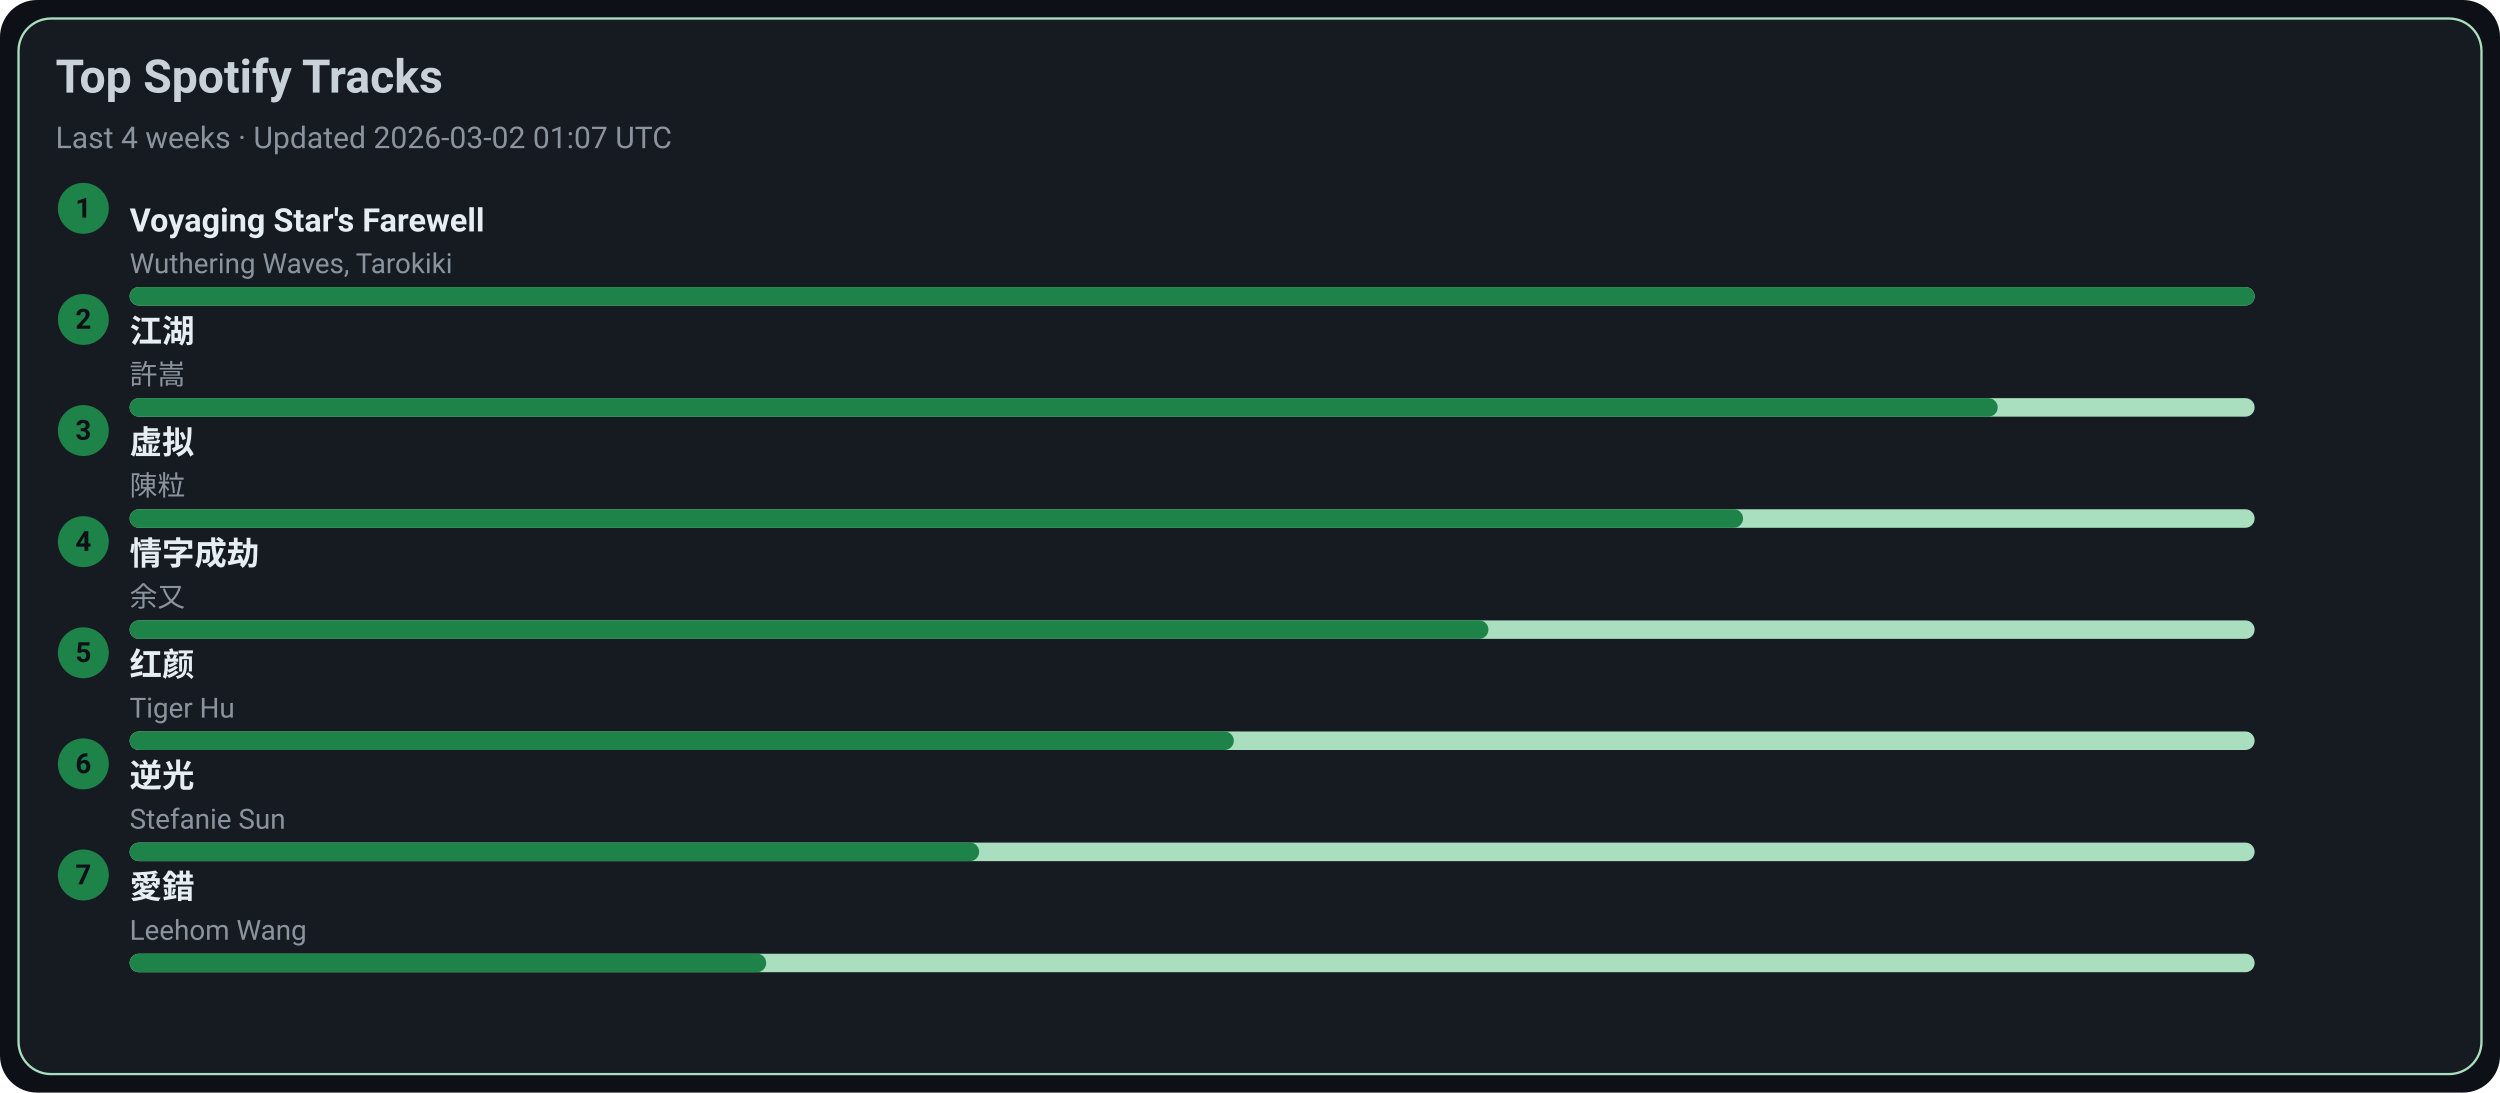
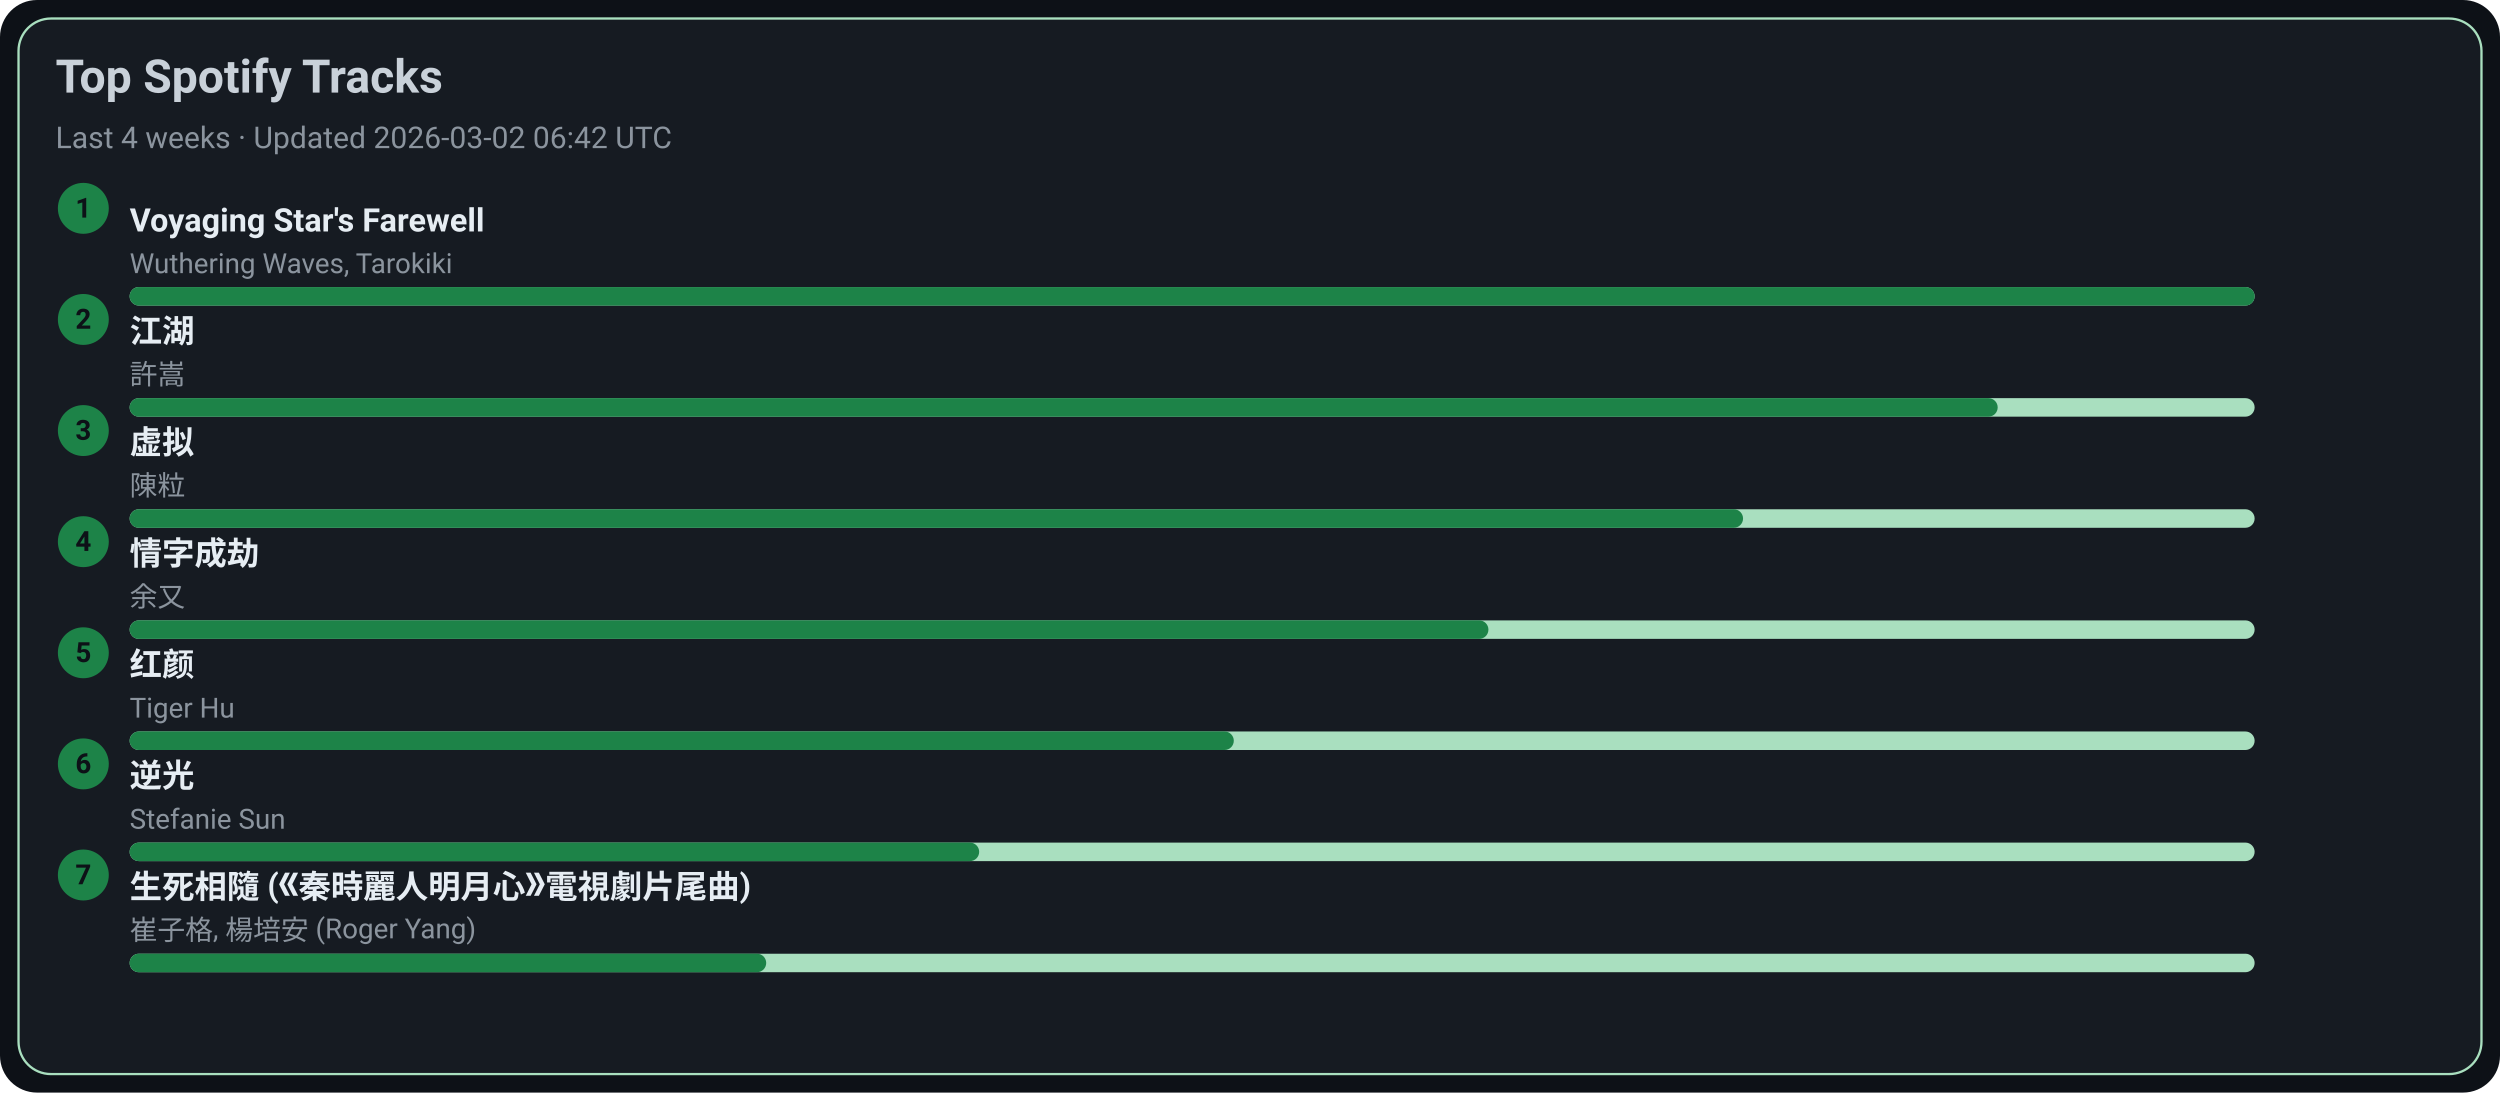
<svg xmlns="http://www.w3.org/2000/svg" width="1080" height="472" viewBox="0 0 1080 472">
  <style>text{font-family:-apple-system,BlinkMacSystemFont,Segoe UI,Roboto,Ubuntu,Helvetica Neue,Arial,Noto Sans,sans-serif}</style>
  <rect width="1080" height="472" rx="16" fill="#0d1117" />
  <rect x="8" y="8" width="1064" height="456" rx="14" fill="#161b22" stroke="#A9DFBF" />
  <text x="24" y="40" font-size="20" fill="#c9d1d9" font-weight="600">Top Spotify Tracks</text>
-   <text x="24" y="64" font-size="13" fill="#8b949e">Last 4 weeks · Updated 2026-03-02 01:07 UTC</text>
+   <text x="24" y="64" font-size="13" fill="#8b949e">Last 4 weeks · Updated 2026-03-02 06:42 UTC</text>
  <circle cx="36" cy="90" r="11" fill="#1D8348" />
  <text x="36" y="94" text-anchor="middle" font-size="12" fill="#0d1117" font-weight="700">1</text>
  <a href="https://open.spotify.com/track/3uI2KolgU1Pt41ywffsggr" target="_blank" rel="noopener noreferrer">
    <text x="56" y="100" font-size="14" fill="#e6edf3" font-weight="600">Voyaging Star's Farewell</text>
  </a>
  <text x="56" y="118" font-size="12" fill="#8b949e">Wuthering Waves, Tarokiki</text>
  <rect x="56" y="124" width="918" height="8" rx="4" fill="#A9DFBF" />
  <rect x="56" y="124" width="918" height="8" rx="4" fill="#1D8348" />
  <circle cx="36" cy="138" r="11" fill="#1D8348" />
  <text x="36" y="142" text-anchor="middle" font-size="12" fill="#0d1117" font-weight="700">2</text>
  <a href="https://open.spotify.com/track/03PCdwqajii1xgp7WIozzC" target="_blank" rel="noopener noreferrer">
    <text x="56" y="148" font-size="14" fill="#e6edf3" font-weight="600">江湖</text>
  </a>
  <text x="56" y="166" font-size="12" fill="#8b949e">許嵩</text>
  <rect x="56" y="172" width="918" height="8" rx="4" fill="#A9DFBF" />
  <rect x="56" y="172" width="807" height="8" rx="4" fill="#1D8348" />
  <circle cx="36" cy="186" r="11" fill="#1D8348" />
  <text x="36" y="190" text-anchor="middle" font-size="12" fill="#0d1117" font-weight="700">3</text>
  <a href="https://open.spotify.com/track/5l9sg05BhpfsdLfRvjGsAf" target="_blank" rel="noopener noreferrer">
    <text x="56" y="196" font-size="14" fill="#e6edf3" font-weight="600">虚拟</text>
  </a>
  <text x="56" y="214" font-size="12" fill="#8b949e">陳粒</text>
  <rect x="56" y="220" width="918" height="8" rx="4" fill="#A9DFBF" />
  <rect x="56" y="220" width="697" height="8" rx="4" fill="#1D8348" />
  <circle cx="36" cy="234" r="11" fill="#1D8348" />
  <text x="36" y="238" text-anchor="middle" font-size="12" fill="#0d1117" font-weight="700">4</text>
  <a href="https://open.spotify.com/track/6PLof7Z5mvbp9im83J4m3m" target="_blank" rel="noopener noreferrer">
    <text x="56" y="244" font-size="14" fill="#e6edf3" font-weight="600">情字成劫</text>
  </a>
  <text x="56" y="262" font-size="12" fill="#8b949e">余又</text>
  <rect x="56" y="268" width="918" height="8" rx="4" fill="#A9DFBF" />
  <rect x="56" y="268" width="587" height="8" rx="4" fill="#1D8348" />
  <circle cx="36" cy="282" r="11" fill="#1D8348" />
  <text x="36" y="286" text-anchor="middle" font-size="12" fill="#0d1117" font-weight="700">5</text>
  <a href="https://open.spotify.com/track/6Q7OE4tvrUOIvIDY2EC5Im" target="_blank" rel="noopener noreferrer">
    <text x="56" y="292" font-size="14" fill="#e6edf3" font-weight="600">红颜</text>
  </a>
  <text x="56" y="310" font-size="12" fill="#8b949e">Tiger Hu</text>
  <rect x="56" y="316" width="918" height="8" rx="4" fill="#A9DFBF" />
  <rect x="56" y="316" width="477" height="8" rx="4" fill="#1D8348" />
  <circle cx="36" cy="330" r="11" fill="#1D8348" />
  <text x="36" y="334" text-anchor="middle" font-size="12" fill="#0d1117" font-weight="700">6</text>
  <a href="https://open.spotify.com/track/4x1hB3Yg01Aq6J6q0deS9M" target="_blank" rel="noopener noreferrer">
    <text x="56" y="340" font-size="14" fill="#e6edf3" font-weight="600">逆光</text>
  </a>
  <text x="56" y="358" font-size="12" fill="#8b949e">Stefanie Sun</text>
  <rect x="56" y="364" width="918" height="8" rx="4" fill="#A9DFBF" />
  <rect x="56" y="364" width="367" height="8" rx="4" fill="#1D8348" />
  <circle cx="36" cy="378" r="11" fill="#1D8348" />
  <text x="36" y="382" text-anchor="middle" font-size="12" fill="#0d1117" font-weight="700">7</text>
-   <a href="https://open.spotify.com/track/4vdX5mQE0oXkflFqsqQkUP" target="_blank" rel="noopener noreferrer">
-     <text x="56" y="388" font-size="14" fill="#e6edf3" font-weight="600">愛錯</text>
+   <a href="https://open.spotify.com/track/6qiDtcYiZOQ4HRuC8U55EM" target="_blank" rel="noopener noreferrer">
+     <text x="56" y="388" font-size="14" fill="#e6edf3" font-weight="600">生死相隨 (《秦時麗人明月心》電視劇片尾曲)</text>
  </a>
-   <text x="56" y="406" font-size="12" fill="#8b949e">Leehom Wang</text>
+   <text x="56" y="406" font-size="12" fill="#8b949e">崔子格, 楊培安 (Roger Yang)</text>
  <rect x="56" y="412" width="918" height="8" rx="4" fill="#A9DFBF" />
  <rect x="56" y="412" width="275" height="8" rx="4" fill="#1D8348" />
</svg>
